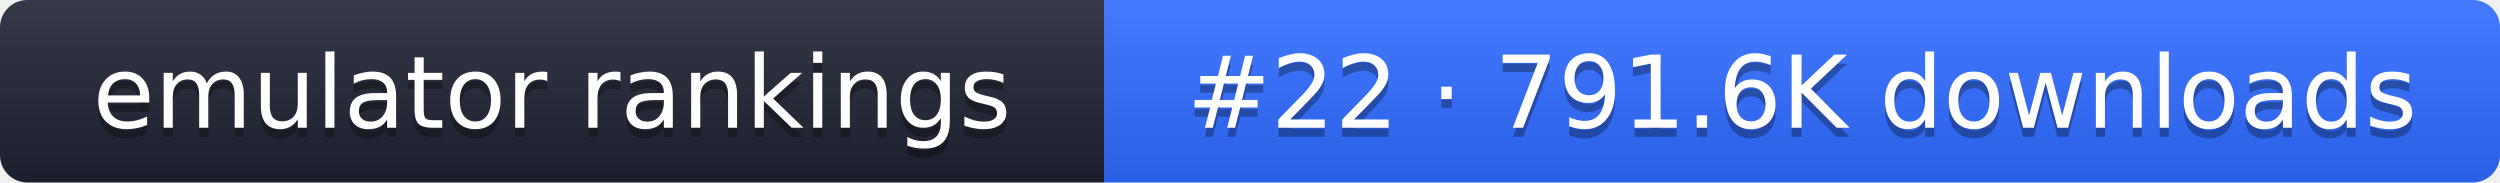
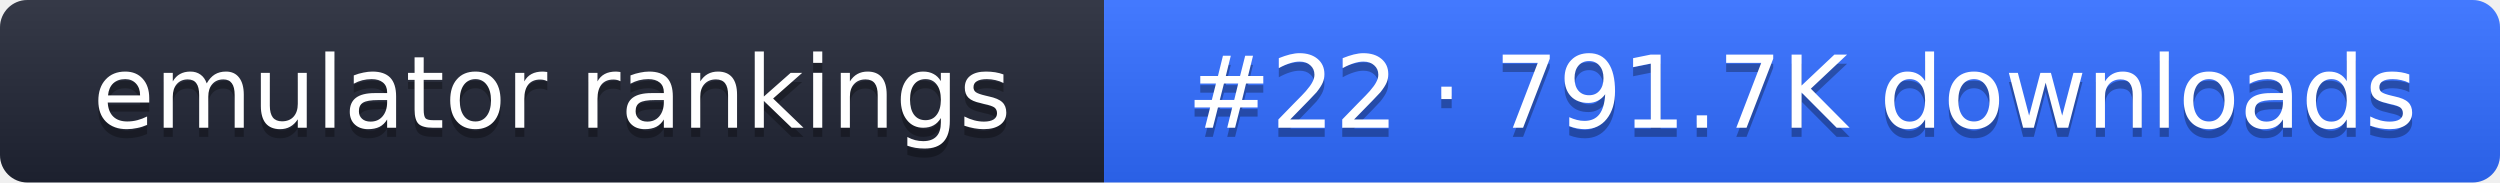
- <svg xmlns="http://www.w3.org/2000/svg" width="274" height="20" role="img" aria-label="emulator rankings: #22 · 791.6K downloads">
+ <svg xmlns="http://www.w3.org/2000/svg" width="274" height="20" role="img" aria-label="emulator rankings: #22 · 791.7K downloads">
  <linearGradient id="g" x2="0" y2="100%">
    <stop offset="0" stop-color="#fff" stop-opacity=".1" />
    <stop offset="1" stop-opacity=".1" />
  </linearGradient>
  <clipPath id="r">
    <rect width="274" height="20" rx="3" fill="#fff" />
  </clipPath>
  <g clip-path="url(#r)">
    <rect width="121" height="20" fill="#1f2433" />
    <rect x="121" width="153" height="20" fill="#2f6bff" />
    <rect width="274" height="20" fill="url(#g)" />
  </g>
  <g fill="#fff" text-anchor="middle" font-family="Verdana,DejaVu Sans,sans-serif" font-size="11">
    <text x="60.5" y="15" fill="#010101" fill-opacity=".3">emulator rankings</text>
    <text x="60.5" y="14">emulator rankings</text>
-     <text x="197.5" y="15" fill="#010101" fill-opacity=".3">#22 · 791.6K downloads</text>
-     <text x="197.5" y="14">#22 · 791.6K downloads</text>
+     <text x="197.5" y="15" fill="#010101" fill-opacity=".3">#22 · 791.7K downloads</text>
+     <text x="197.5" y="14">#22 · 791.7K downloads</text>
  </g>
</svg>
